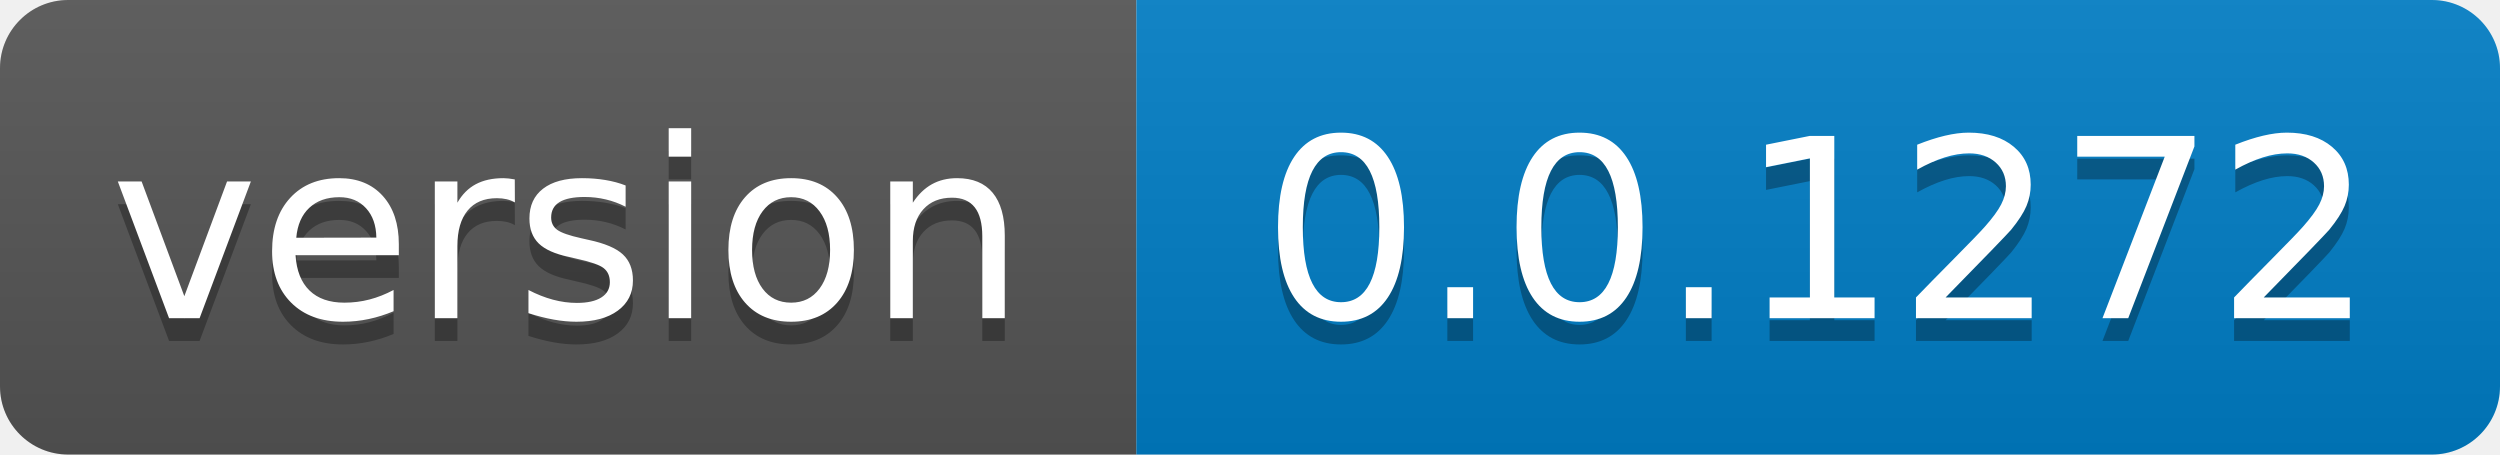
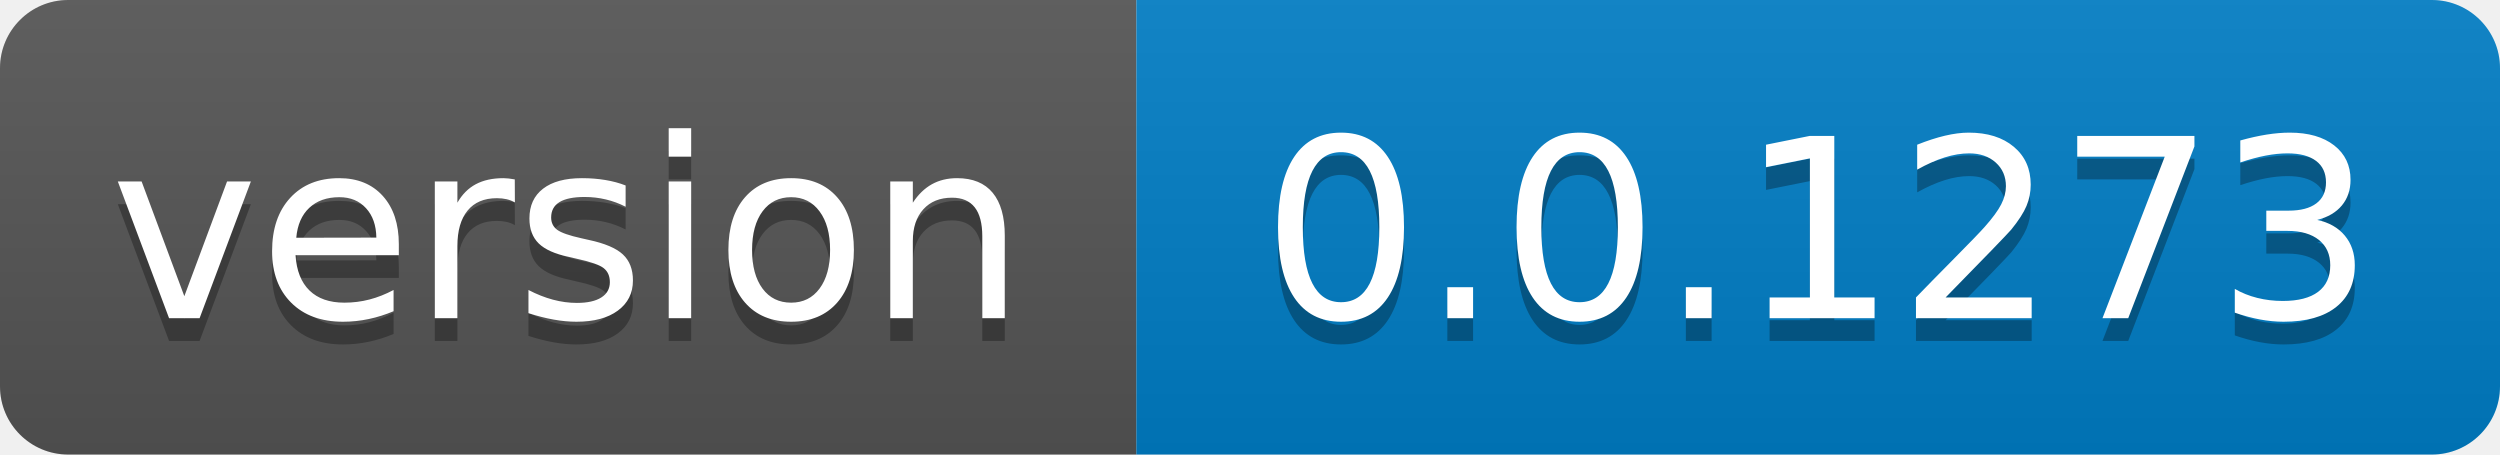
- <svg xmlns="http://www.w3.org/2000/svg" width="110" height="20" role="img" aria-label="version: 0.0.1272">
+ <svg xmlns="http://www.w3.org/2000/svg" width="110" height="20" role="img" aria-label="version: 0.0.1273">
  <linearGradient id="s" x2="0" y2="100%">
    <stop offset="0" stop-color="#bbb" stop-opacity=".1" />
    <stop offset="1" stop-opacity=".1" />
  </linearGradient>
  <clipPath id="r">
    <rect width="110" height="20" rx="3" fill="#fff" />
  </clipPath>
  <g clip-path="url(#r)">
    <rect width="50" height="20" fill="#555" />
    <rect x="50" width="60" height="20" fill="#007ec6" />
    <rect width="110" height="20" fill="url(#s)" />
  </g>
  <g fill="#fff" text-anchor="middle" font-family="Verdana,Geneva,DejaVu Sans,sans-serif" text-rendering="geometricPrecision" font-size="110">
    <text aria-hidden="true" x="250.0" transform="scale(.1)" textLength="400" y="150" fill="#010101" fill-opacity=".3">version</text>
    <text x="250.0" transform="scale(.1)" textLength="400" y="140" fill="#fff">version</text>
-     <text aria-hidden="true" x="800.0" transform="scale(.1)" textLength="500" y="150" fill="#010101" fill-opacity=".3">0.0.1272</text>
-     <text x="800.0" transform="scale(.1)" textLength="500" y="140" fill="#fff">0.0.1272</text>
+     <text aria-hidden="true" x="800.0" transform="scale(.1)" textLength="500" y="150" fill="#010101" fill-opacity=".3">0.0.1273</text>
+     <text x="800.0" transform="scale(.1)" textLength="500" y="140" fill="#fff">0.0.1273</text>
  </g>
</svg>
